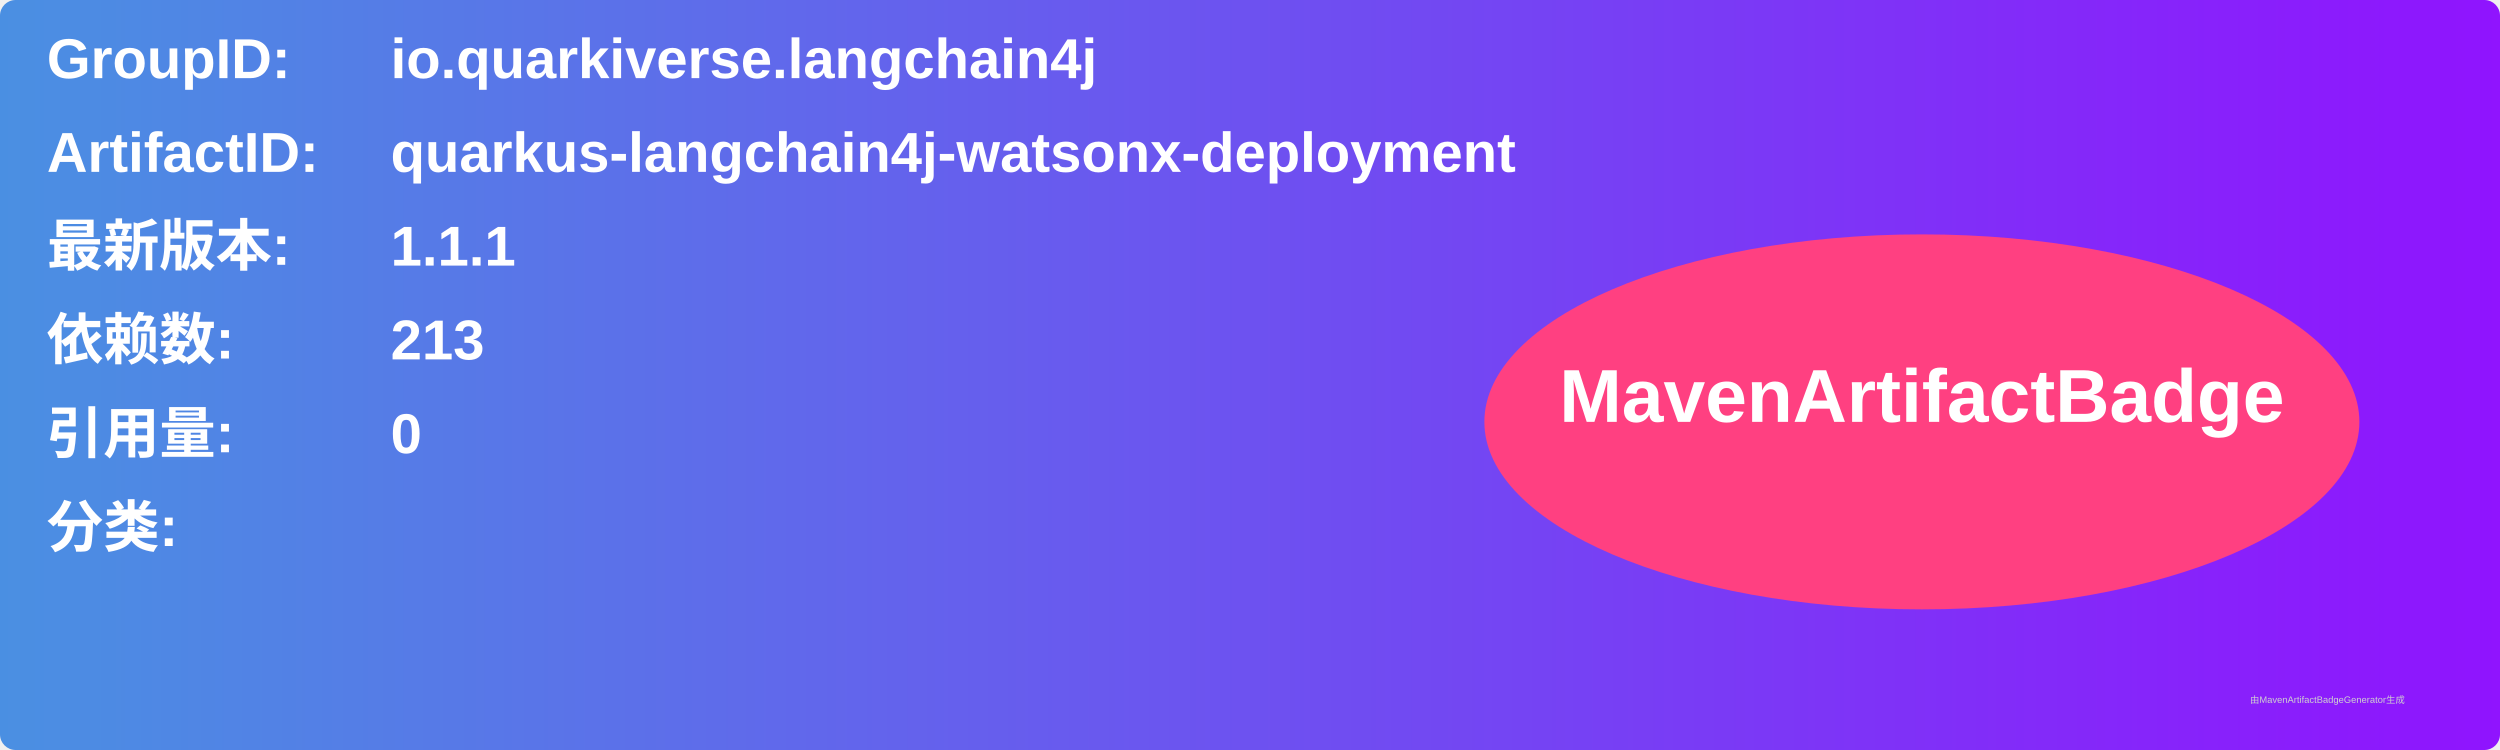
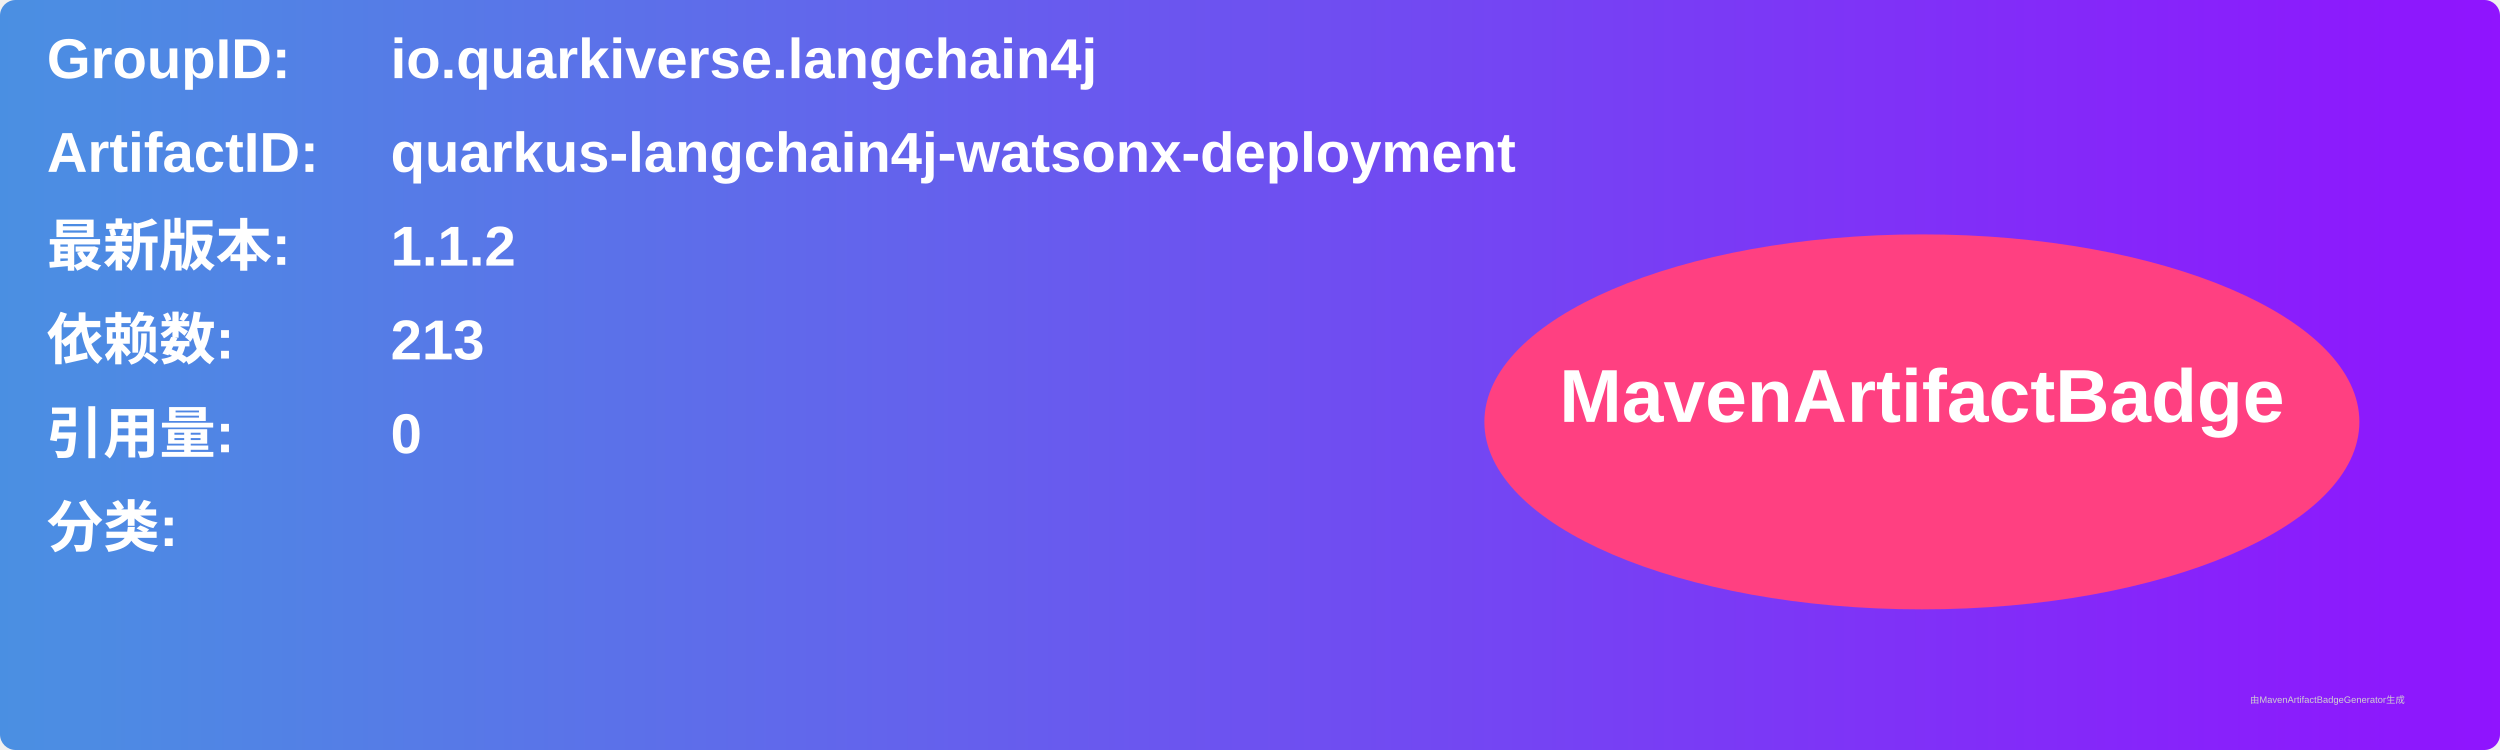
<svg xmlns="http://www.w3.org/2000/svg" width="800" height="240" viewBox="0 0 800 240">
  <linearGradient id="grad" x1="0%" y1="0%" x2="100%" y2="0%">
    <stop offset="0%" stop-color="#4a90e2" />
    <stop offset="100%" stop-color="#9013fe" />
  </linearGradient>
  <rect width="100%" height="100%" rx="5" ry="5" fill="url(#grad)" />
  <g transform="translate(15, 15)">
    <text x="0" y="10" font-family="Arial" font-size="18" fill="white" font-weight="bold" width="260">GroupID:</text>
    <text x="110" y="10" font-family="Arial" font-size="18" fill="white" font-weight="bold" width="460">io.quarkiverse.langchain4j</text>
    <text x="0" y="40" font-family="Arial" font-size="18" fill="white" font-weight="bold" width="260">ArtifactID:</text>
    <text x="110" y="40" font-family="Arial" font-size="18" fill="white" font-weight="bold" width="460">quarkus-langchain4j-watsonx-deployment</text>
    <text x="0" y="70" font-family="Arial" font-size="18" fill="white" font-weight="bold">最新版本:</text>
    <text x="110" y="70" font-family="Arial" font-size="18" fill="white" font-weight="bold">
-       <tspan font-weight="bold">1.1.1</tspan>
+       <tspan font-weight="bold">1.1.2</tspan>
    </text>
    <text x="0" y="100" font-family="Arial" font-size="18" fill="white" font-weight="bold">依赖数: </text>
    <text x="110" y="100" font-family="Arial" font-size="18" fill="white">
      <tspan font-weight="bold">213</tspan>
    </text>
    <text x="0" y="130" font-family="Arial" font-size="18" fill="white" font-weight="bold">引用量: </text>
    <text x="110" y="130" font-family="Arial" font-size="18" fill="white">
      <tspan font-weight="bold">0</tspan>
    </text>
    <text x="0" y="160" font-family="Arial" font-size="18" fill="white" font-weight="bold">分类:</text>
    <text x="10" y="190" font-family="Arial" font-size="10" fill="white">
      <tspan font-weight="bold" />
    </text>
    <ellipse cx="600" cy="120" rx="140" ry="60" fill="#ff4081" />
    <text x="600" y="120" text-anchor="middle" font-family="Arial" font-size="24" fill="white" font-weight="bold">MavenArtifactBadge</text>
  </g>
  <text x="720" y="225" font-family="Arial" font-size="3" fill="#d0d0d0">由MavenArtifactBadgeGenerator生成</text>
</svg>
